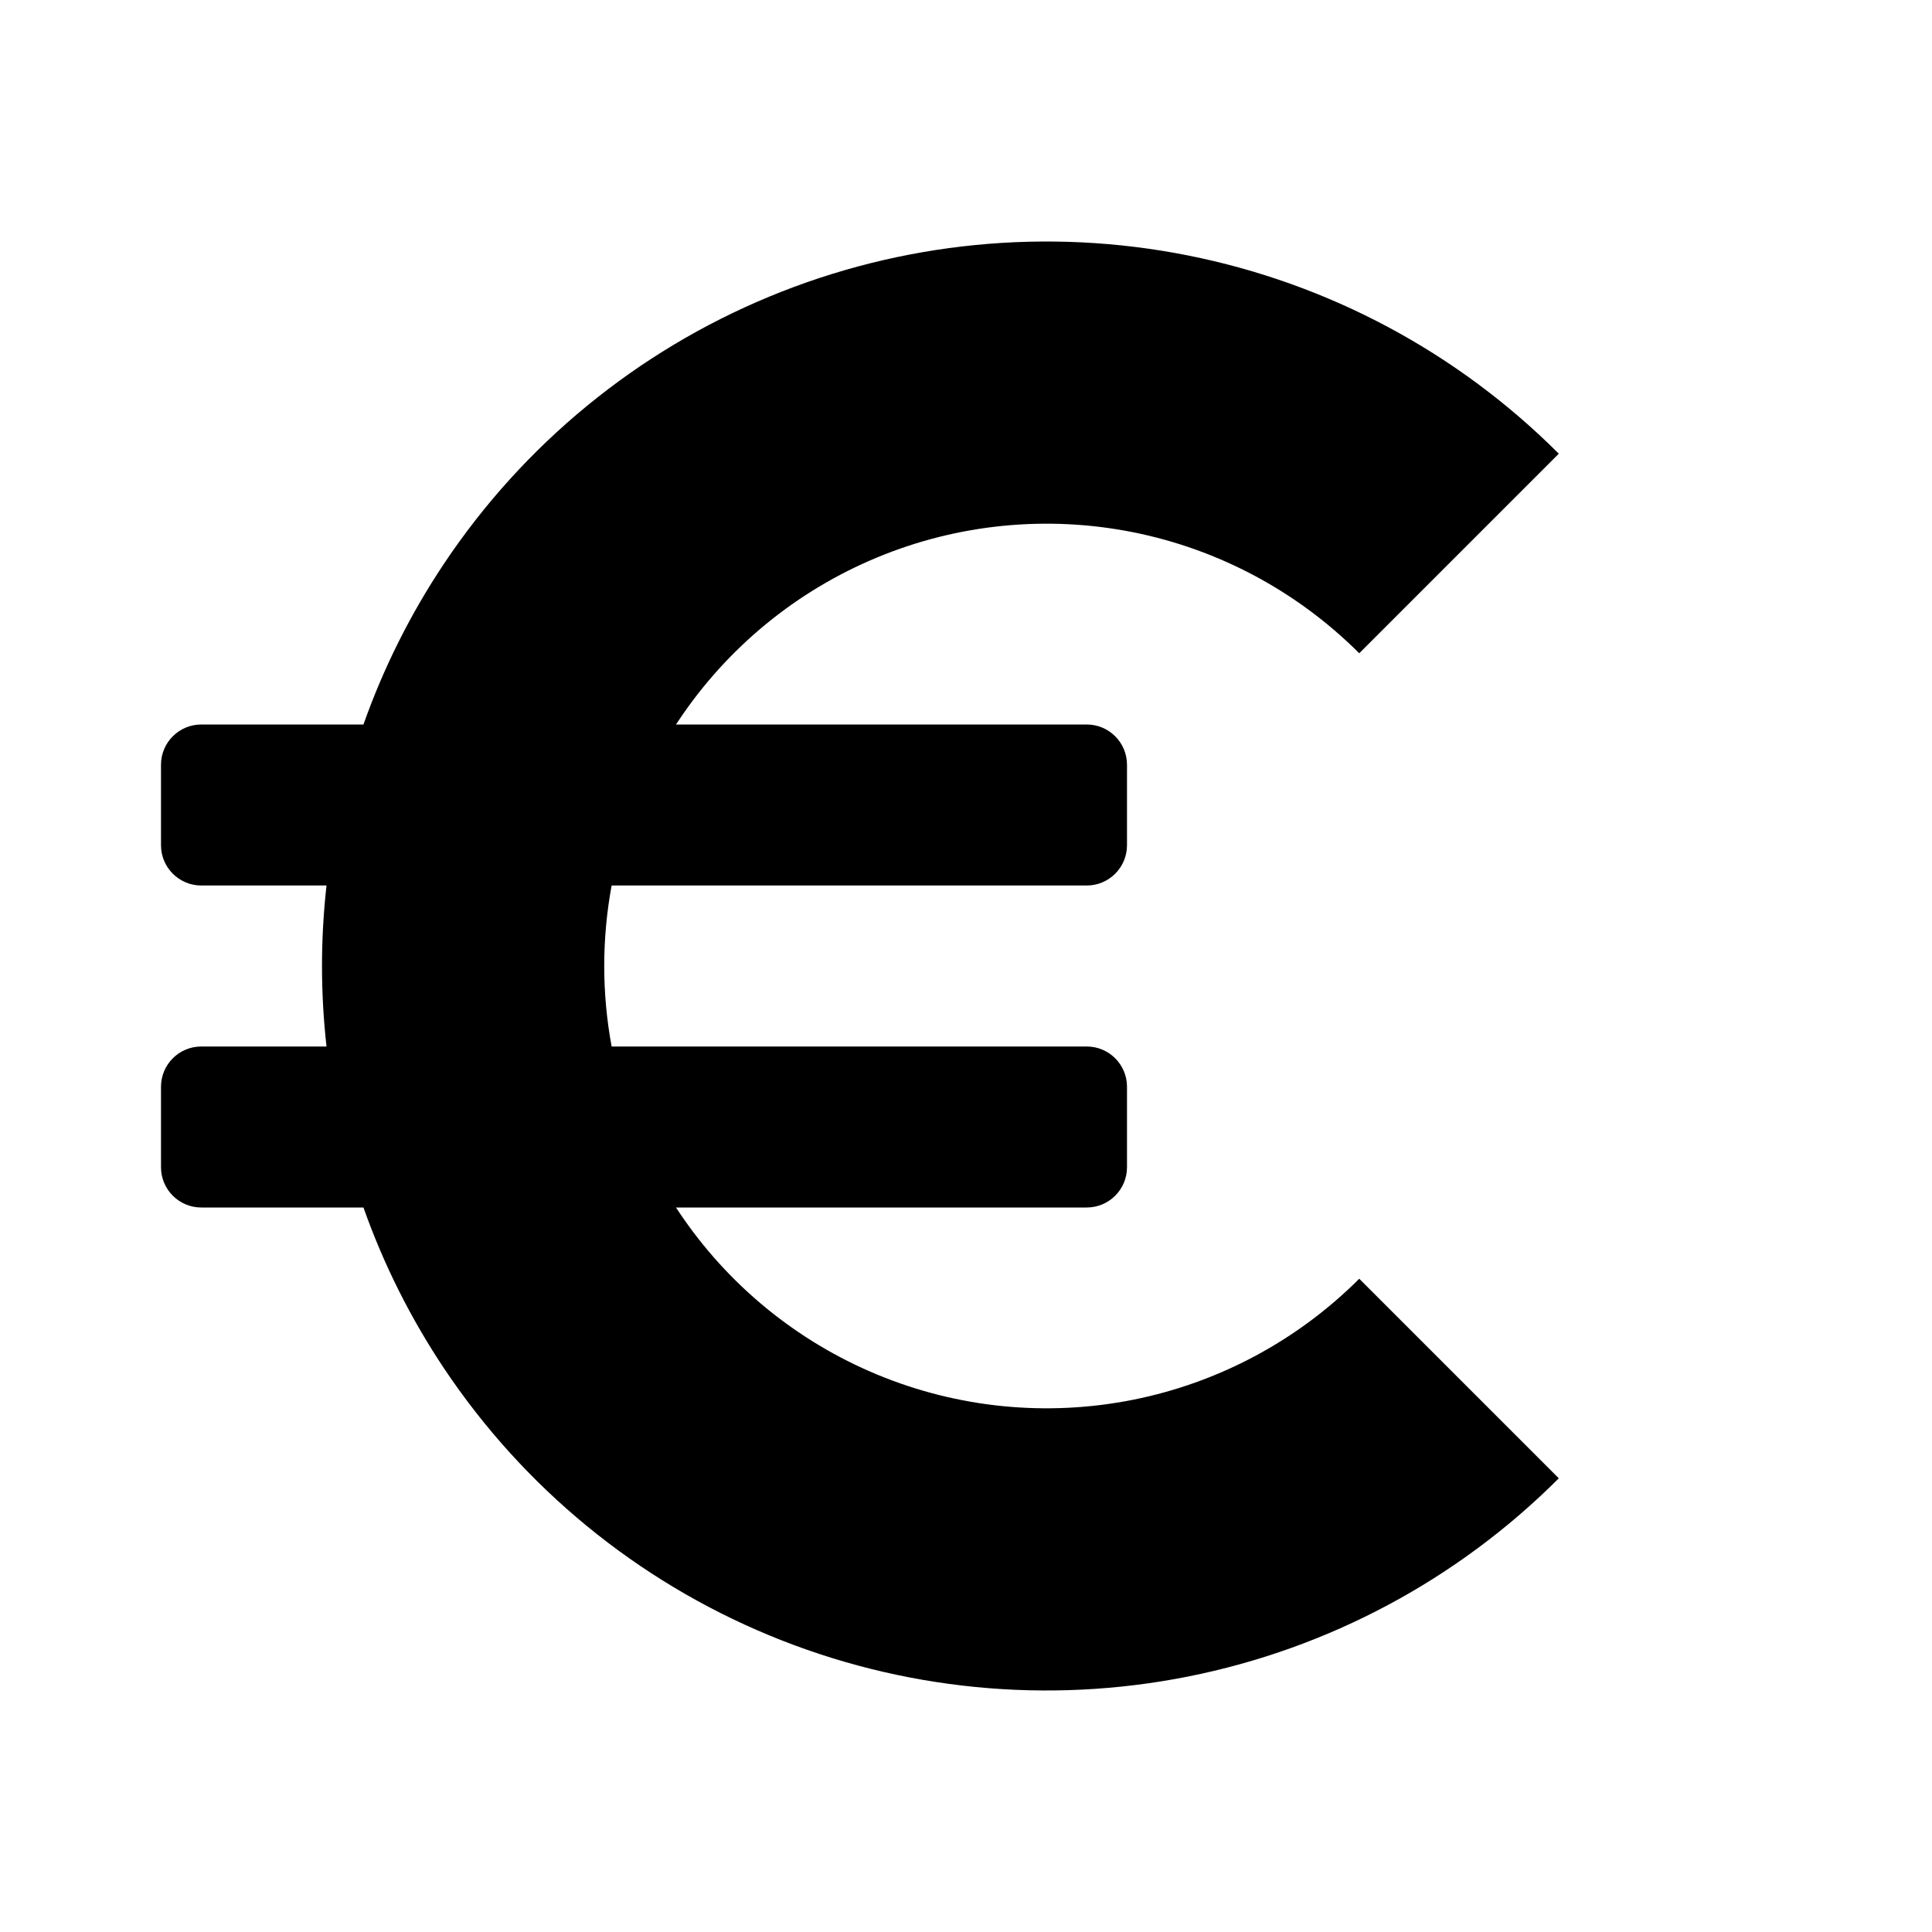
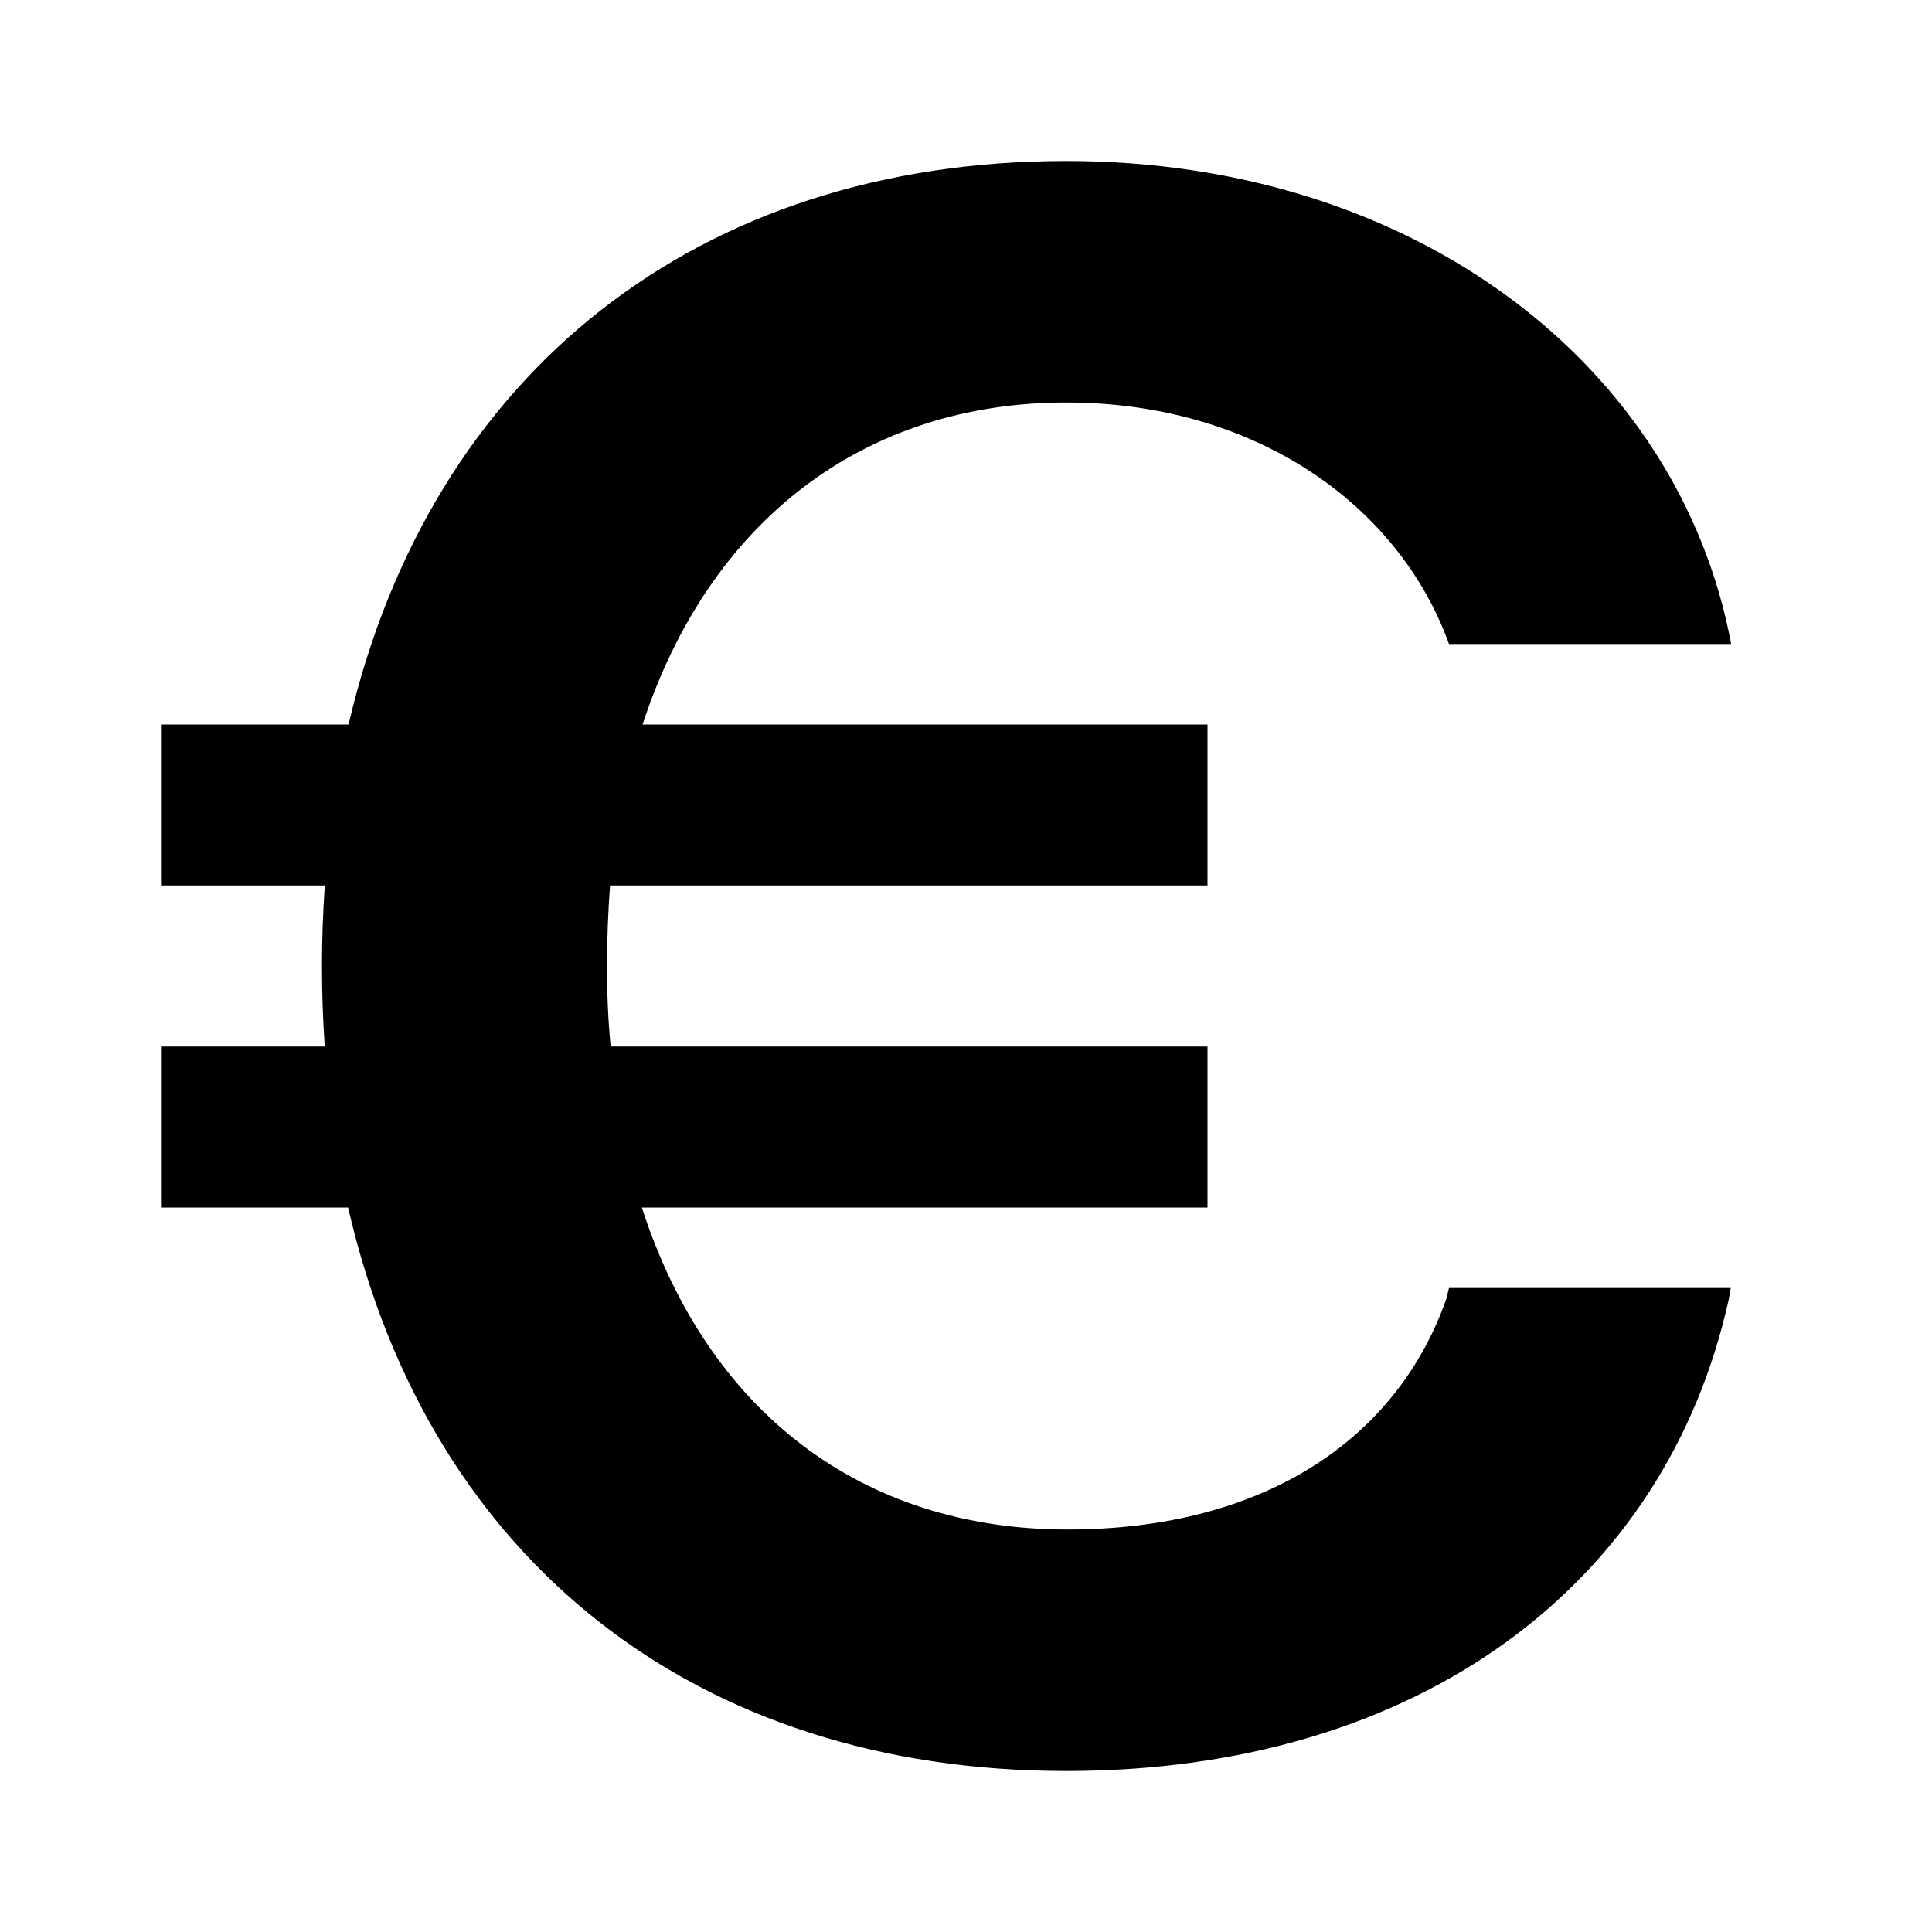
<svg xmlns="http://www.w3.org/2000/svg" width="24" height="24" viewBox="0 0 24 24" fill="none">
  <rect width="24" height="24" fill="none" />
-   <path fill-rule="evenodd" clip-rule="evenodd" d="M19.364 5.636C18.105 4.377 16.502 3.52 14.756 3.173C13.01 2.826 11.2 3.004 9.556 3.685C7.911 4.366 6.506 5.52 5.517 7C5.099 7.626 4.763 8.298 4.515 9H2.5C2.224 9 2 9.224 2 9.5V10.5C2 10.776 2.224 11 2.5 11H4.056C4.019 11.331 4 11.665 4 12C4 12.335 4.019 12.669 4.056 13H2.5C2.224 13 2 13.224 2 13.5V14.5C2 14.776 2.224 15 2.5 15H4.515C4.763 15.702 5.099 16.374 5.517 17C6.506 18.48 7.911 19.634 9.556 20.315C11.2 20.996 13.01 21.174 14.756 20.827C16.502 20.48 18.105 19.623 19.364 18.364L16.885 15.885C16.117 16.653 15.138 17.177 14.072 17.389C13.006 17.601 11.901 17.492 10.898 17.076C9.894 16.66 9.036 15.956 8.432 15.052C8.42 15.035 8.409 15.018 8.397 15H13.5C13.776 15 14 14.776 14 14.5V13.5C14 13.224 13.776 13 13.5 13H7.598C7.537 12.672 7.506 12.337 7.506 12C7.506 11.663 7.537 11.328 7.598 11H13.5C13.776 11 14 10.776 14 10.5V9.5C14 9.224 13.776 9 13.5 9H8.397C8.409 8.982 8.42 8.965 8.432 8.948C9.036 8.044 9.894 7.34 10.898 6.924C11.901 6.508 13.006 6.399 14.072 6.611C15.138 6.823 16.116 7.347 16.885 8.115L19.364 5.636Z" fill="#000000" />
+   <path d="M4.324 15C5.337 19.401 8.664 22 13.245 22C17.609 22 20.691 19.699 21.476 16.137L21.5 16H18L17.966 16.137C17.363 17.856 15.729 19 13.259 19C10.709 19 8.794 17.541 7.973 15H15V13H7.586C7.522 12.355 7.531 11.643 7.578 11H15V9H7.982C8.809 6.474 10.731 5 13.245 5C15.576 5 17.372 6.258 18 8H21.505C20.86 4.551 17.588 2 13.245 2C8.687 2 5.352 4.615 4.33 9H2V11H4.035C3.988 11.665 3.988 12.335 4.034 13H2V15H4.324Z" fill="#000000" />
</svg>
